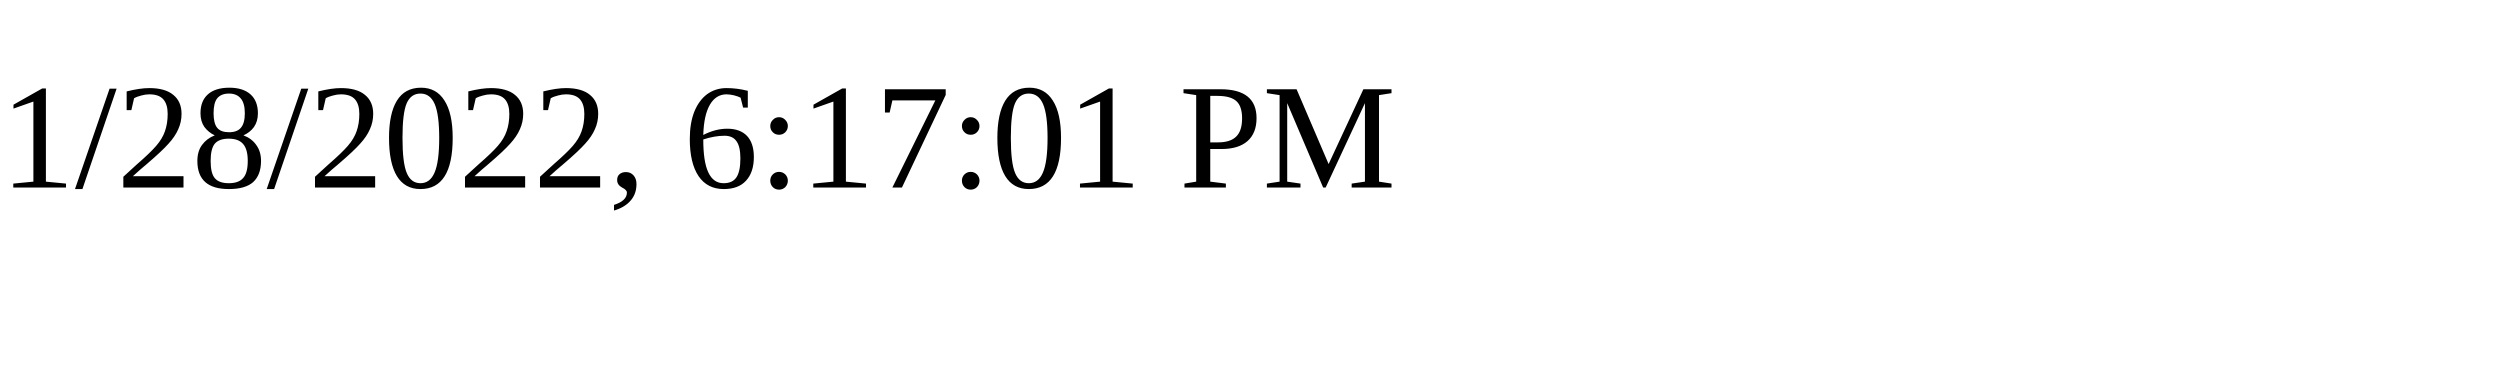
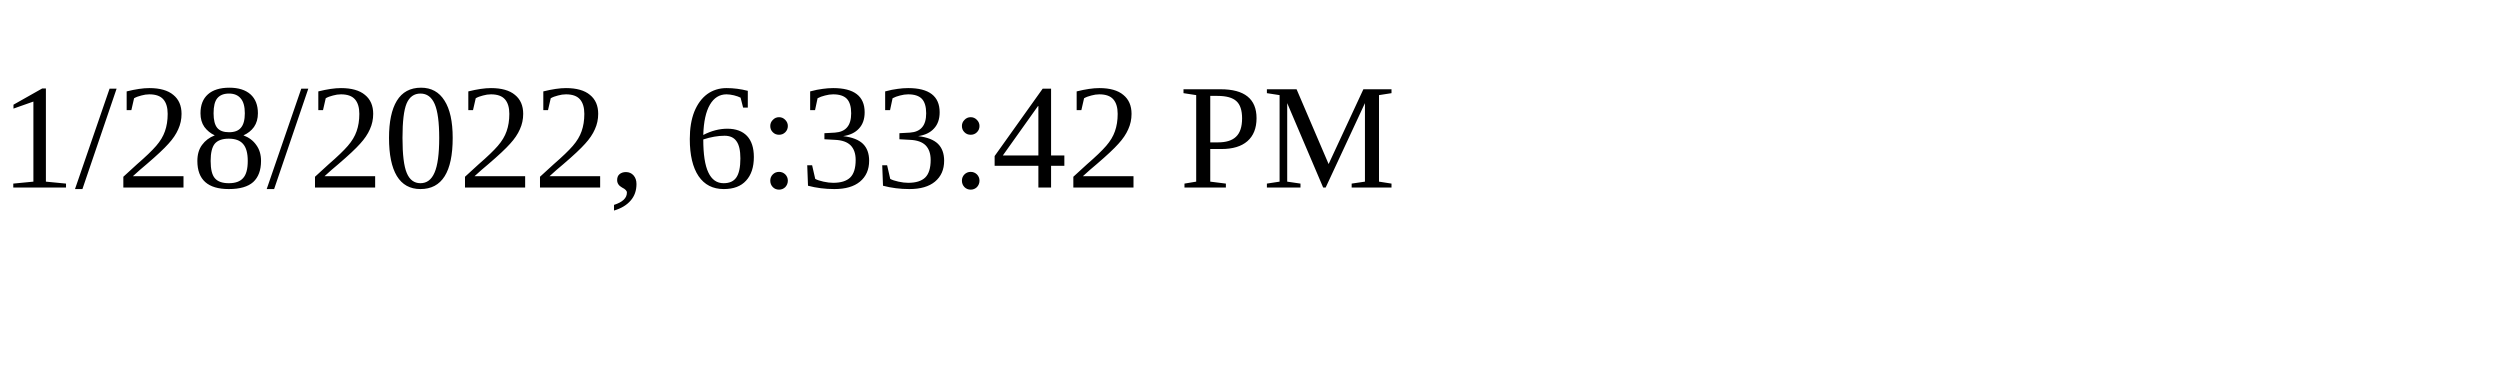
<svg xmlns="http://www.w3.org/2000/svg" height="30" width="200">
-   <text x="0" y="15">1/28/2022, 6:17:01 PM</text>
+   <text x="0" y="15">1/28/2022, 6:33:42 PM</text>
</svg>
